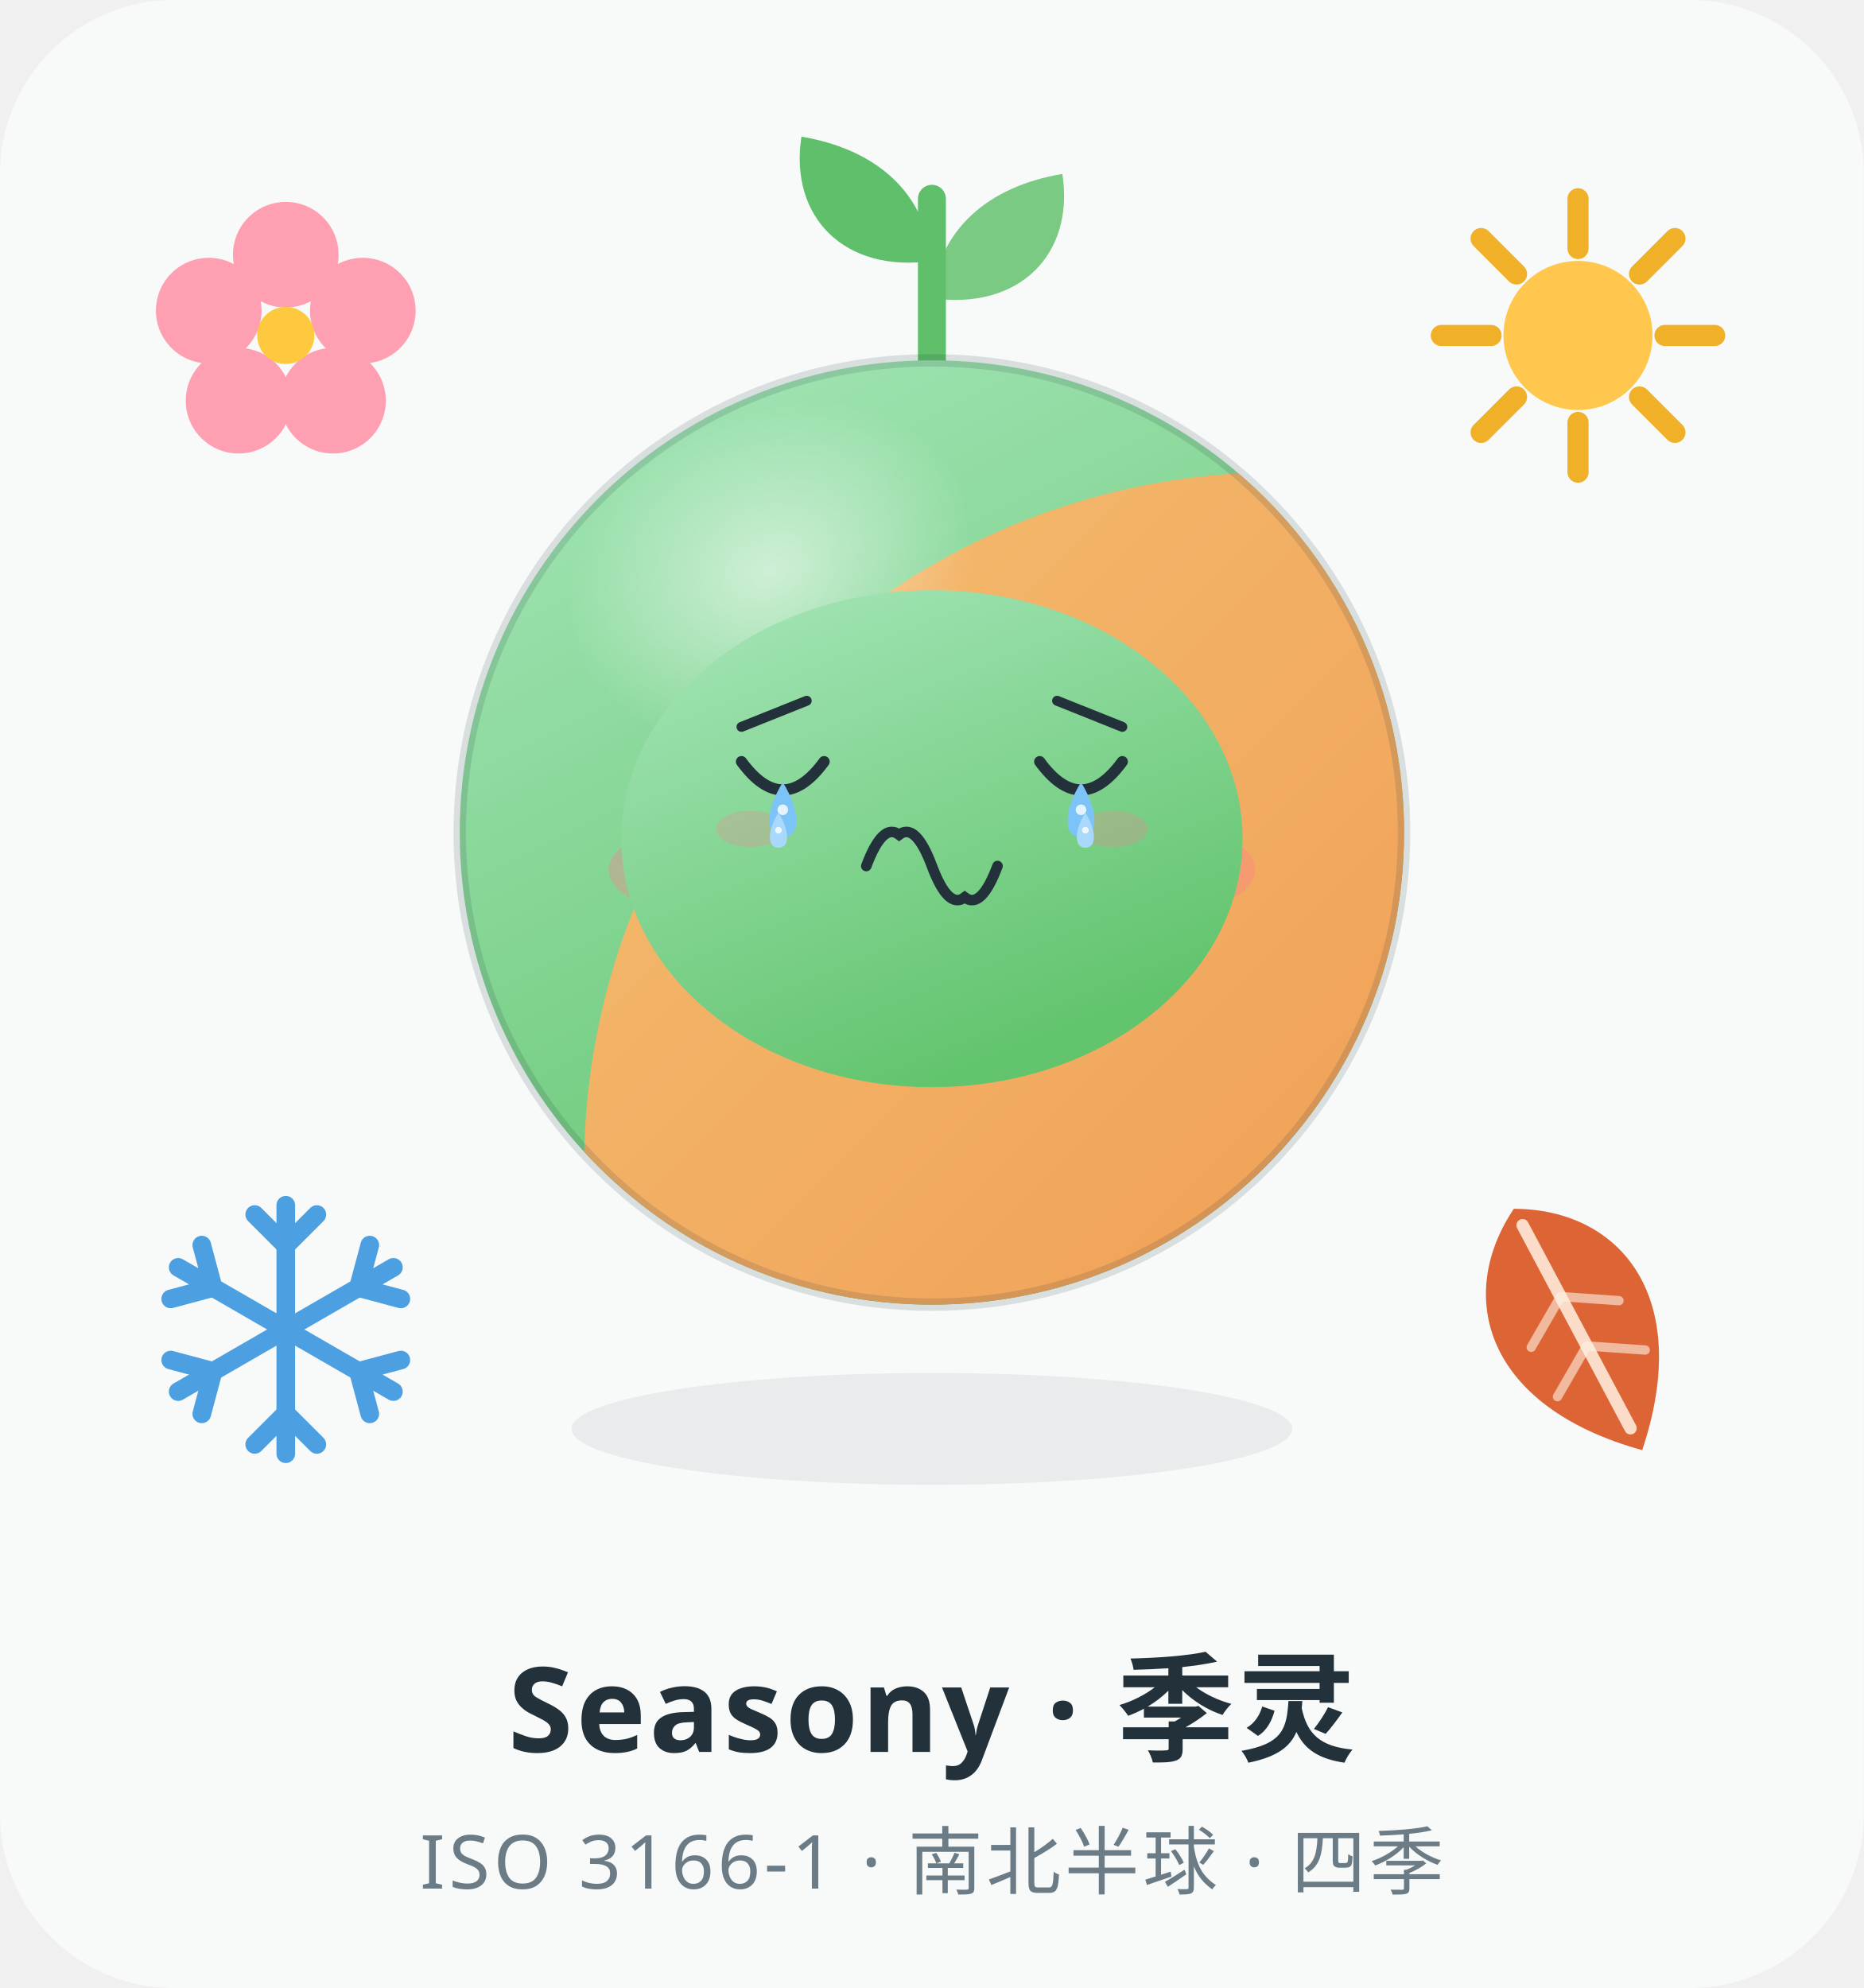
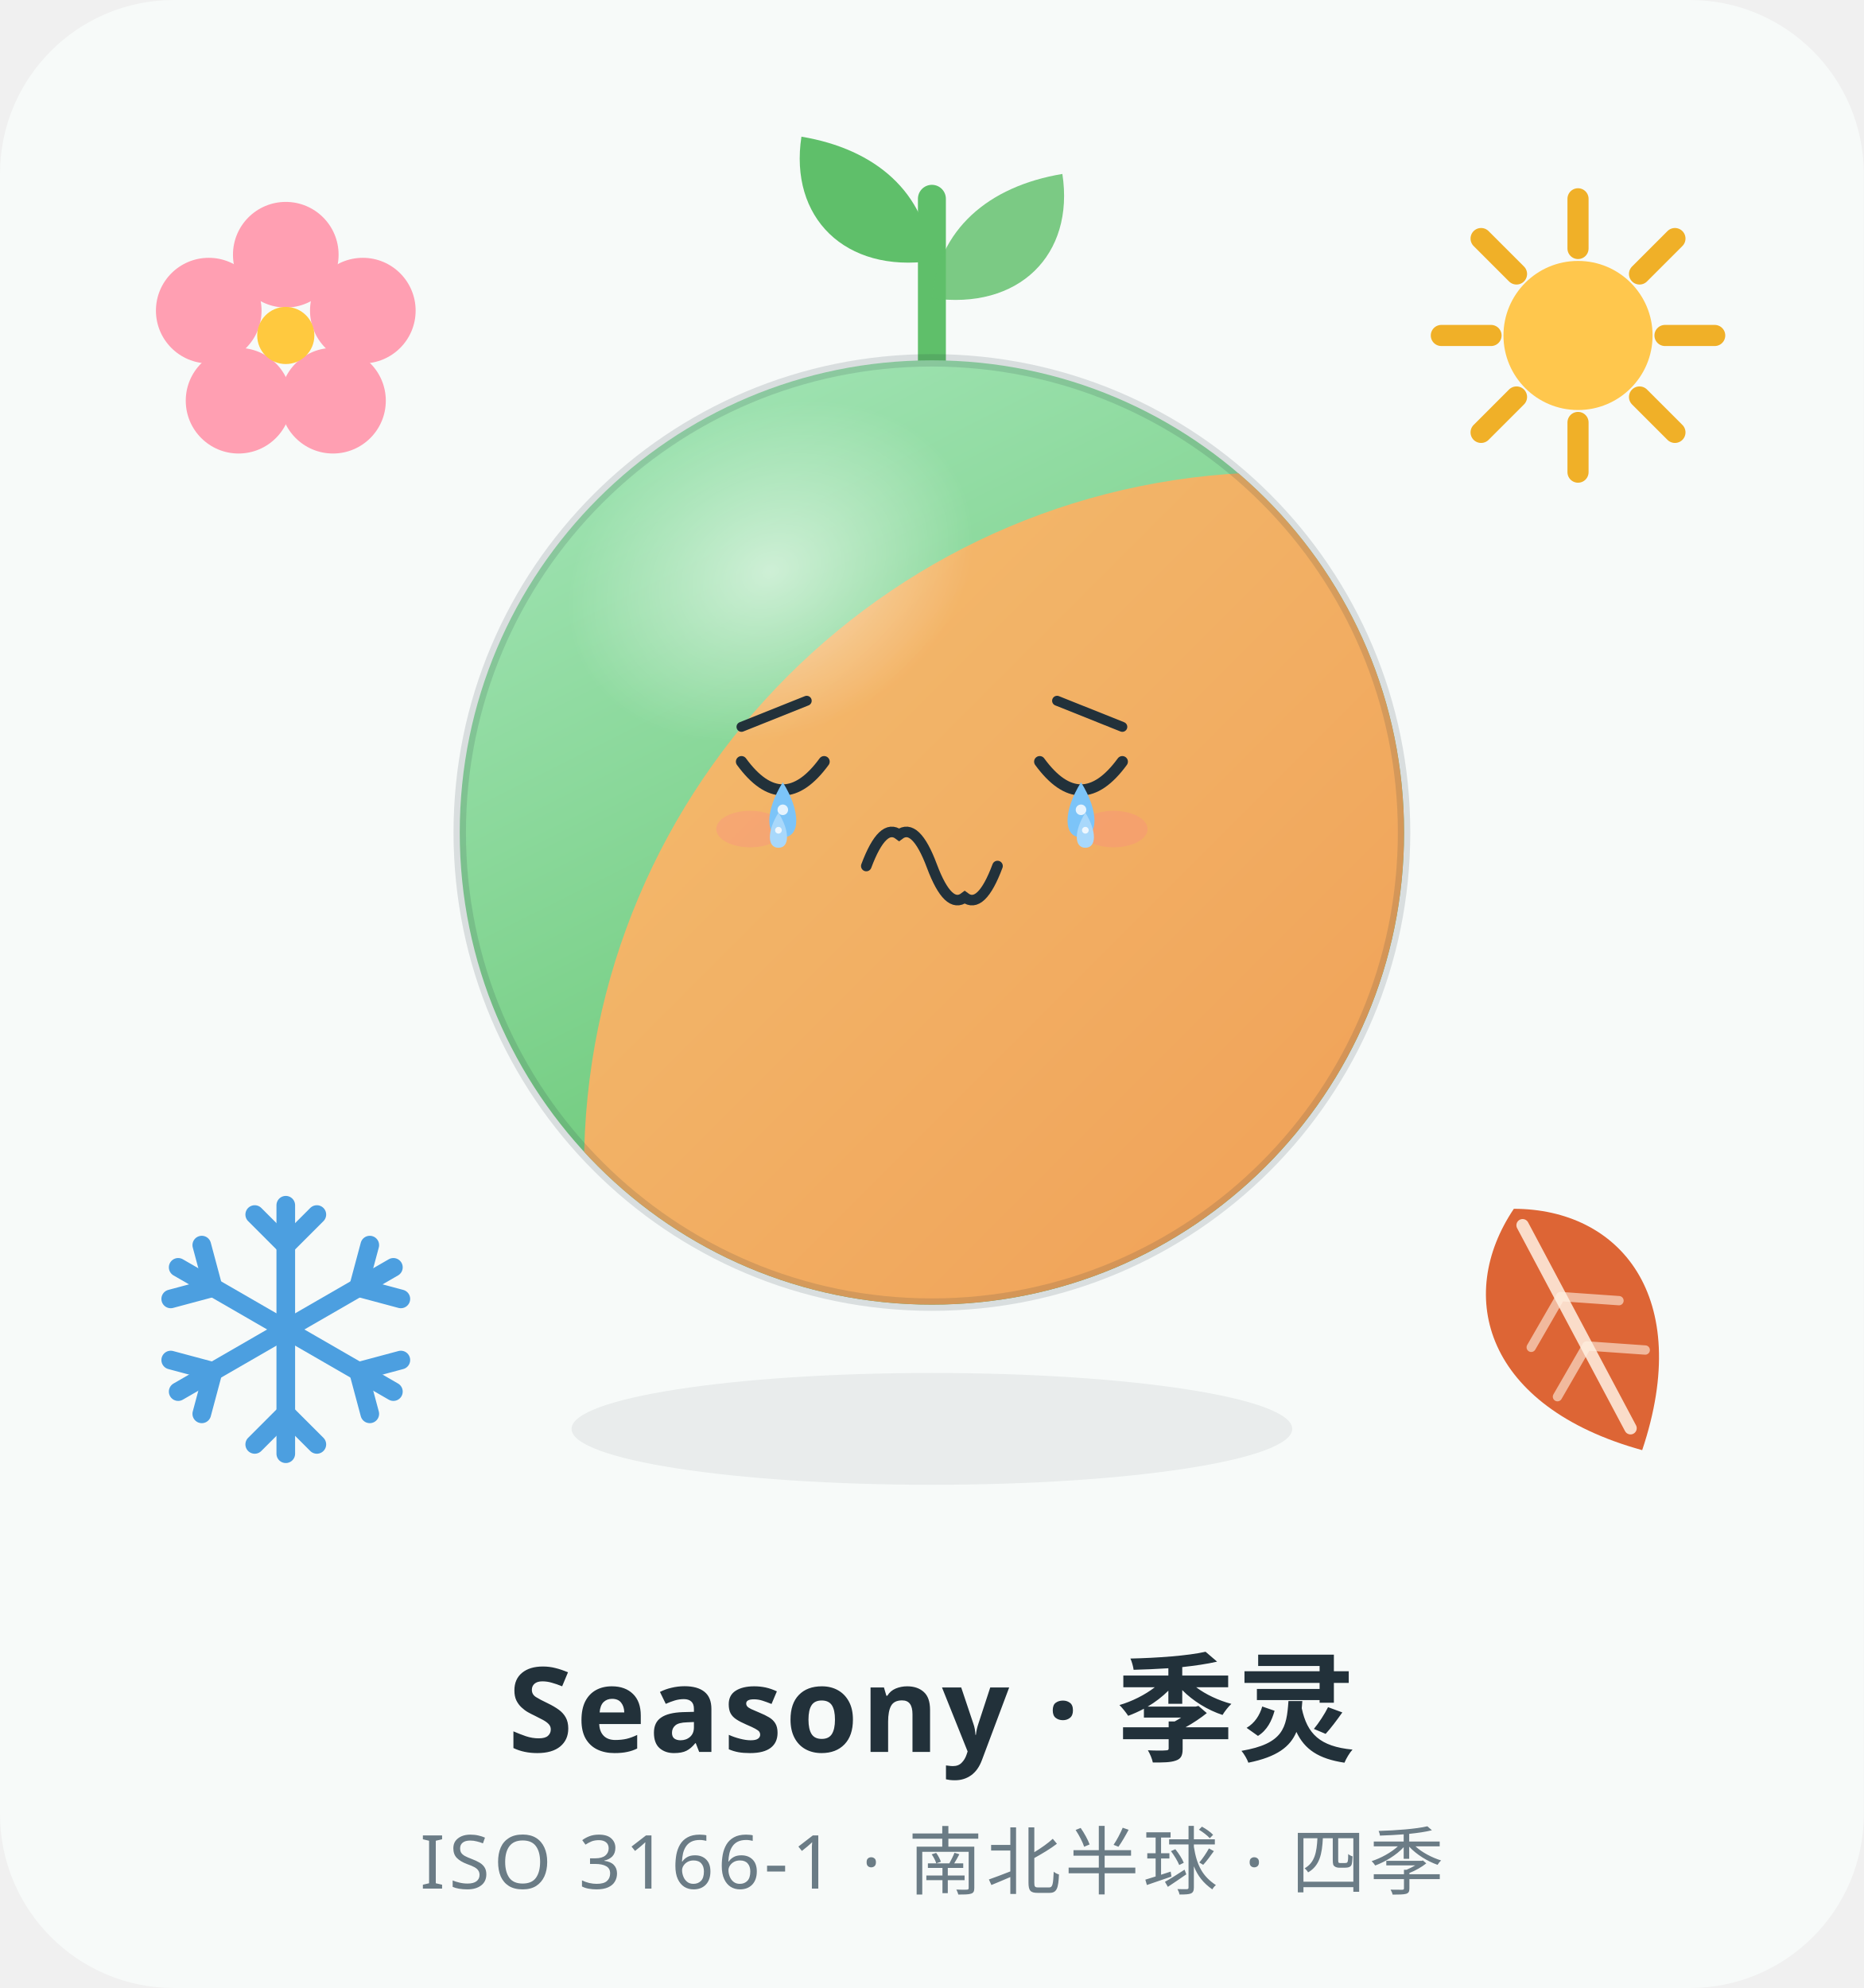
<svg xmlns="http://www.w3.org/2000/svg" viewBox="0 0 300 320" width="300" height="320" role="img" aria-label="Seasony 季灵 · 哭 Cry">
  <style>
.ex-motion { animation: ex-sob 0.9s ease-in-out infinite; transform-box: fill-box; transform-origin: 50% 50%; }
.ex-anim-tear { animation: ex-tear 1.8s ease-in infinite; transform-box: fill-box; transform-origin: center; }
.ex-anim-sweat { animation: ex-tear 1.5s ease-in infinite; transform-box: fill-box; transform-origin: center; }
.ex-anim-heart { animation: ex-heart 2.2s ease-out infinite; transform-box: fill-box; transform-origin: center; }
.ex-anim-spark { animation: ex-spark 1.9s ease-in-out infinite; transform-box: fill-box; transform-origin: center; }
.ex-anim-rain { animation: ex-rain 1.4s linear infinite; transform-box: fill-box; transform-origin: center; }
.ex-anim-confetti { animation: ex-confetti 2.4s linear infinite; transform-box: fill-box; transform-origin: center; }
.ex-anim-pulse { animation: ex-pulse 1.6s ease-in-out infinite; transform-box: fill-box; transform-origin: center; }
.ex-anim-knock { animation: ex-knock 0.55s ease-in-out infinite; transform-box: fill-box; transform-origin: center; }
.ex-anim-knockline { animation: ex-knockline 0.55s ease-out infinite; transform-box: fill-box; transform-origin: center; }
.ex-anim-palm { animation: ex-palm 0.9s ease-in-out infinite; transform-box: fill-box; transform-origin: center; }
.ex-anim-steam { animation: ex-steam 1.8s ease-out infinite; transform-box: fill-box; transform-origin: center; }
.ex-anim-shock { animation: ex-shock 0.5s ease-in-out infinite; transform-box: fill-box; transform-origin: center; }
.ex-anim-please { animation: ex-please 1.4s ease-in-out infinite; transform-box: fill-box; transform-origin: center; }
.ex-anim-drift { animation: ex-drift 4.5s ease-in-out infinite; transform-box: fill-box; transform-origin: center; }
@keyframes ex-sob { 0%,100% { transform: translateY(0); } 50% { transform: translateY(2.24px); } }
@keyframes ex-tear { 0% { transform: translateY(0); opacity: 0; } 18% { opacity: 1; } 100% { transform: translateY(8px); opacity: 0; } }
@keyframes ex-heart { 0% { transform: translateY(0) scale(.65); opacity: 0; } 20% { opacity: 1; } 100% { transform: translateY(-12.6px) scale(1.15); opacity: 0; } }
@keyframes ex-spark { 0%,100% { transform: scale(.6) rotate(0deg); opacity: .3; } 50% { transform: scale(1.15) rotate(25deg); opacity: 1; } }
@keyframes ex-rain { 0% { transform: translateY(0); opacity: 0; } 20% { opacity: 1; } 100% { transform: translateY(8.4px); opacity: 0; } }
@keyframes ex-confetti { 0% { transform: translateY(-4px) rotate(0deg); opacity: 1; } 100% { transform: translateY(14px) rotate(200deg); opacity: 0; } }
@keyframes ex-pulse { 0%,100% { transform: scale(1); opacity: .35; } 50% { transform: scale(1.18); opacity: .7; } }
@keyframes ex-knock { 0%,100% { transform: translateX(3.15px); } 35% { transform: translateX(0); } }
@keyframes ex-knockline { 0%,100% { transform: scaleX(.6); opacity: .35; } 35% { transform: scaleX(1); opacity: 1; } }
@keyframes ex-palm { 0%,100% { transform: translateY(0) rotate(0deg); } 50% { transform: translateY(-1px) rotate(-4deg); } }
@keyframes ex-steam { 0% { transform: translateY(0); opacity: .7; } 100% { transform: translateY(-7px); opacity: 0; } }
@keyframes ex-shock { 0%,100% { transform: scaleX(.7); opacity: .4; } 50% { transform: scaleX(1.25); opacity: 1; } }
@keyframes ex-please { 0%,100% { transform: translateY(0); } 50% { transform: translateY(-1.5px); } }
@keyframes ex-drift { 0%,100% { transform: translateY(0); } 50% { transform: translateY(-1.5px); } }
@media (prefers-reduced-motion: reduce) {
  .ex-motion, [class*="ex-anim-"] { animation: none !important; }
}
</style>
  <g class="ex-motion ex-cry">
    <g class="ex-base">
      <defs>
        <linearGradient id="g-spring" x1="0" y1="0" x2="0.5" y2="1">
          <stop offset="0" stop-color="#A8E7BC" />
          <stop offset="1" stop-color="#62C46D" />
        </linearGradient>
        <linearGradient id="g-autumn" x1="1" y1="1" x2="0.1" y2="0.1">
          <stop offset="0" stop-color="#EE8A44" />
          <stop offset="1" stop-color="#F3B96C" />
        </linearGradient>
        <radialGradient id="g-gloss" cx="50%" cy="50%" r="50%">
          <stop offset="0" stop-color="#FFFFFF" stop-opacity=".55" />
          <stop offset="1" stop-color="#FFFFFF" stop-opacity="0" />
        </radialGradient>
        <clipPath id="clip-body">
          <circle cx="150" cy="134" r="76" />
        </clipPath>
        <g id="flake-arm" fill="none">
          <line x1="0" y1="0" x2="0" y2="-20" />
          <path d="M0 -13.5 L 5 -18.5 M 0 -13.5 L -5 -18.5" />
        </g>
      </defs>
      <rect x="0" y="0" width="300" height="320" rx="28" fill="#F7FAF9" />
      <g id="emblem-spring" transform="translate(46 54)">
        <g fill="#FF9FB2">
          <circle cx="0" cy="-13" r="8.5" />
          <circle cx="12.4" cy="-4" r="8.5" />
          <circle cx="7.6" cy="10.5" r="8.5" />
          <circle cx="-7.6" cy="10.5" r="8.5" />
          <circle cx="-12.4" cy="-4" r="8.5" />
        </g>
        <circle cx="0" cy="0" r="4.6" fill="#FFC93F" />
      </g>
      <g id="emblem-summer" transform="translate(254 54)">
        <g stroke="#F0B028" stroke-width="3.4" stroke-linecap="round">
          <line x1="0" y1="-22" x2="0" y2="-14" />
          <line x1="0" y1="14" x2="0" y2="22" />
          <line x1="-22" y1="0" x2="-14" y2="0" />
          <line x1="14" y1="0" x2="22" y2="0" />
          <line x1="-15.6" y1="-15.6" x2="-9.9" y2="-9.9" />
          <line x1="9.9" y1="9.9" x2="15.6" y2="15.6" />
          <line x1="15.6" y1="-15.6" x2="9.9" y2="-9.9" />
          <line x1="-9.9" y1="9.9" x2="-15.6" y2="15.6" />
        </g>
        <circle cx="0" cy="0" r="12" fill="#FFC74D" />
      </g>
      <g id="emblem-autumn" transform="translate(254 214) rotate(-28)">
        <path d="M0 -22 C 15 -14 19 4 0 22 C -19 4 -15 -14 0 -22 Z" fill="#DD6535" />
        <path d="M0 -19 L 0 18" stroke="#FFF1E3" stroke-width="2" stroke-linecap="round" opacity=".85" />
        <path d="M0 -6 L 8 -1 M 0 3 L 8 8 M 0 -6 L -8 -1 M 0 3 L -8 8" stroke="#FFF1E3" stroke-width="1.5" stroke-linecap="round" opacity=".6" />
      </g>
      <g id="emblem-winter" transform="translate(46 214)" stroke="#4C9FE0" stroke-width="3" stroke-linecap="round">
        <use href="#flake-arm" />
        <use href="#flake-arm" transform="rotate(60)" />
        <use href="#flake-arm" transform="rotate(120)" />
        <use href="#flake-arm" transform="rotate(180)" />
        <use href="#flake-arm" transform="rotate(240)" />
        <use href="#flake-arm" transform="rotate(300)" />
      </g>
      <path d="M150 60 C 150 46 150 40 150 32" fill="none" stroke="#5FBF6A" stroke-width="4.5" stroke-linecap="round" />
      <path d="M150 42 C 136 44 127 35 129 22 C 141 24 149 31 150 42 Z" fill="#5FBF6A" />
      <path d="M150 48 C 164 50 173 41 171 28 C 159 30 151 37 150 48 Z" fill="#5FBF6A" opacity=".82" />
      <ellipse cx="150" cy="230" rx="58" ry="9" fill="#22313A" opacity=".07" />
      <circle cx="150" cy="134" r="76" fill="url(#g-spring)" />
      <g clip-path="url(#clip-body)">
        <circle cx="206" cy="188" r="112" fill="url(#g-autumn)" />
      </g>
      <circle cx="150" cy="134" r="76" fill="none" stroke="#22313A" stroke-opacity=".14" stroke-width="2" />
      <ellipse cx="124" cy="92" rx="34" ry="26" fill="url(#g-gloss)" transform="rotate(-24 124 92)" />
-       <g fill="#22313A">
-         <circle cx="126" cy="124" r="7" />
-         <circle cx="174" cy="124" r="7" />
-       </g>
-       <g fill="#FFFFFF">
-         <circle cx="128.6" cy="121" r="2.4" />
-         <circle cx="176.6" cy="121" r="2.4" />
-       </g>
-       <g fill="#FF7A90" opacity=".35">
-         <ellipse cx="108" cy="140" rx="10" ry="6" />
-         <ellipse cx="192" cy="140" rx="10" ry="6" />
-       </g>
-       <path d="M139 142 Q150 152 161 142" fill="none" stroke="#22313A" stroke-width="3.4" stroke-linecap="round" />
      <text x="150" y="282" text-anchor="middle" font-family="PingFang SC, Hiragino Sans GB, Microsoft YaHei, Source Han Sans SC, sans-serif" font-size="19" font-weight="600" fill="#22313A" letter-spacing="0.5">Seasony · 季灵</text>
      <text x="150" y="304" text-anchor="middle" font-family="PingFang SC, Hiragino Sans GB, Microsoft YaHei, Source Han Sans SC, sans-serif" font-size="12" fill="#6B7C86" letter-spacing="0.6">ISO 3166-1 · 南北半球 · 四季</text>
    </g>
    <g class="ex-face">
-       <ellipse cx="150" cy="135" rx="50" ry="40" fill="url(#g-spring)" />
      <path d="M 119.35,117 L 129.85,112.8" stroke="#22313A" stroke-width="1.6" stroke-linecap="round" />
      <path d="M 180.65,117 L 170.15,112.8" stroke="#22313A" stroke-width="1.6" stroke-linecap="round" />
      <path d="M 119.35,122.6 Q 126,131.7 132.65,122.6" fill="none" stroke="#22313A" stroke-width="1.8" stroke-linecap="round" />
      <path d="M 167.35,122.6 Q 174,131.7 180.65,122.6" fill="none" stroke="#22313A" stroke-width="1.8" stroke-linecap="round" />
      <path d="M 139.44,139.4 Q 142.08,132.34 144.72,134.36 Q 147.36,132.34 150,139.4 Q 152.64,146.46 155.28,144.44 Q 157.92,146.46 160.56,139.4" fill="none" stroke="#22313A" stroke-width="1.7" stroke-linecap="round" />
      <ellipse cx="120.75" cy="133.45" rx="5.46" ry="2.94" fill="#FF7A90" opacity="0.25" />
      <ellipse cx="179.25" cy="133.45" rx="5.46" ry="2.94" fill="#FF7A90" opacity="0.25" />
      <g transform="translate(0 0)">
        <path class="ex-anim-tear" style="animation-delay:0.0s" d="M 126,125.92 C 128.89,130.54 128.89,134.78 126,134.78 C 123.11,134.78 123.11,130.54 126,125.92 Z" fill="#7CC4F8" />
        <circle cx="126" cy="130.35" r="0.85" fill="#FFFFFF" opacity=".8" />
      </g>
      <g transform="translate(0 0)">
        <path class="ex-anim-tear" style="animation-delay:0.55s" d="M 174,125.92 C 176.89,130.54 176.89,134.78 174,134.78 C 171.11,134.78 171.11,130.54 174,125.92 Z" fill="#7CC4F8" />
        <circle cx="174" cy="130.35" r="0.85" fill="#FFFFFF" opacity=".8" />
      </g>
      <g transform="translate(0 0)">
        <path class="ex-anim-tear" style="animation-delay:0.9s" d="M 125.3,130.82 C 127.14,133.76 127.14,136.46 125.3,136.46 C 123.46,136.46 123.46,133.76 125.3,130.82 Z" fill="#A8D8FB" />
        <circle cx="125.3" cy="133.64" r="0.54" fill="#FFFFFF" opacity=".8" />
      </g>
      <g transform="translate(0 0)">
        <path class="ex-anim-tear" style="animation-delay:1.35s" d="M 174.7,130.82 C 176.54,133.76 176.54,136.46 174.7,136.46 C 172.86,136.46 172.86,133.76 174.7,130.82 Z" fill="#A8D8FB" />
        <circle cx="174.7" cy="133.64" r="0.54" fill="#FFFFFF" opacity=".8" />
      </g>
    </g>
  </g>
</svg>
